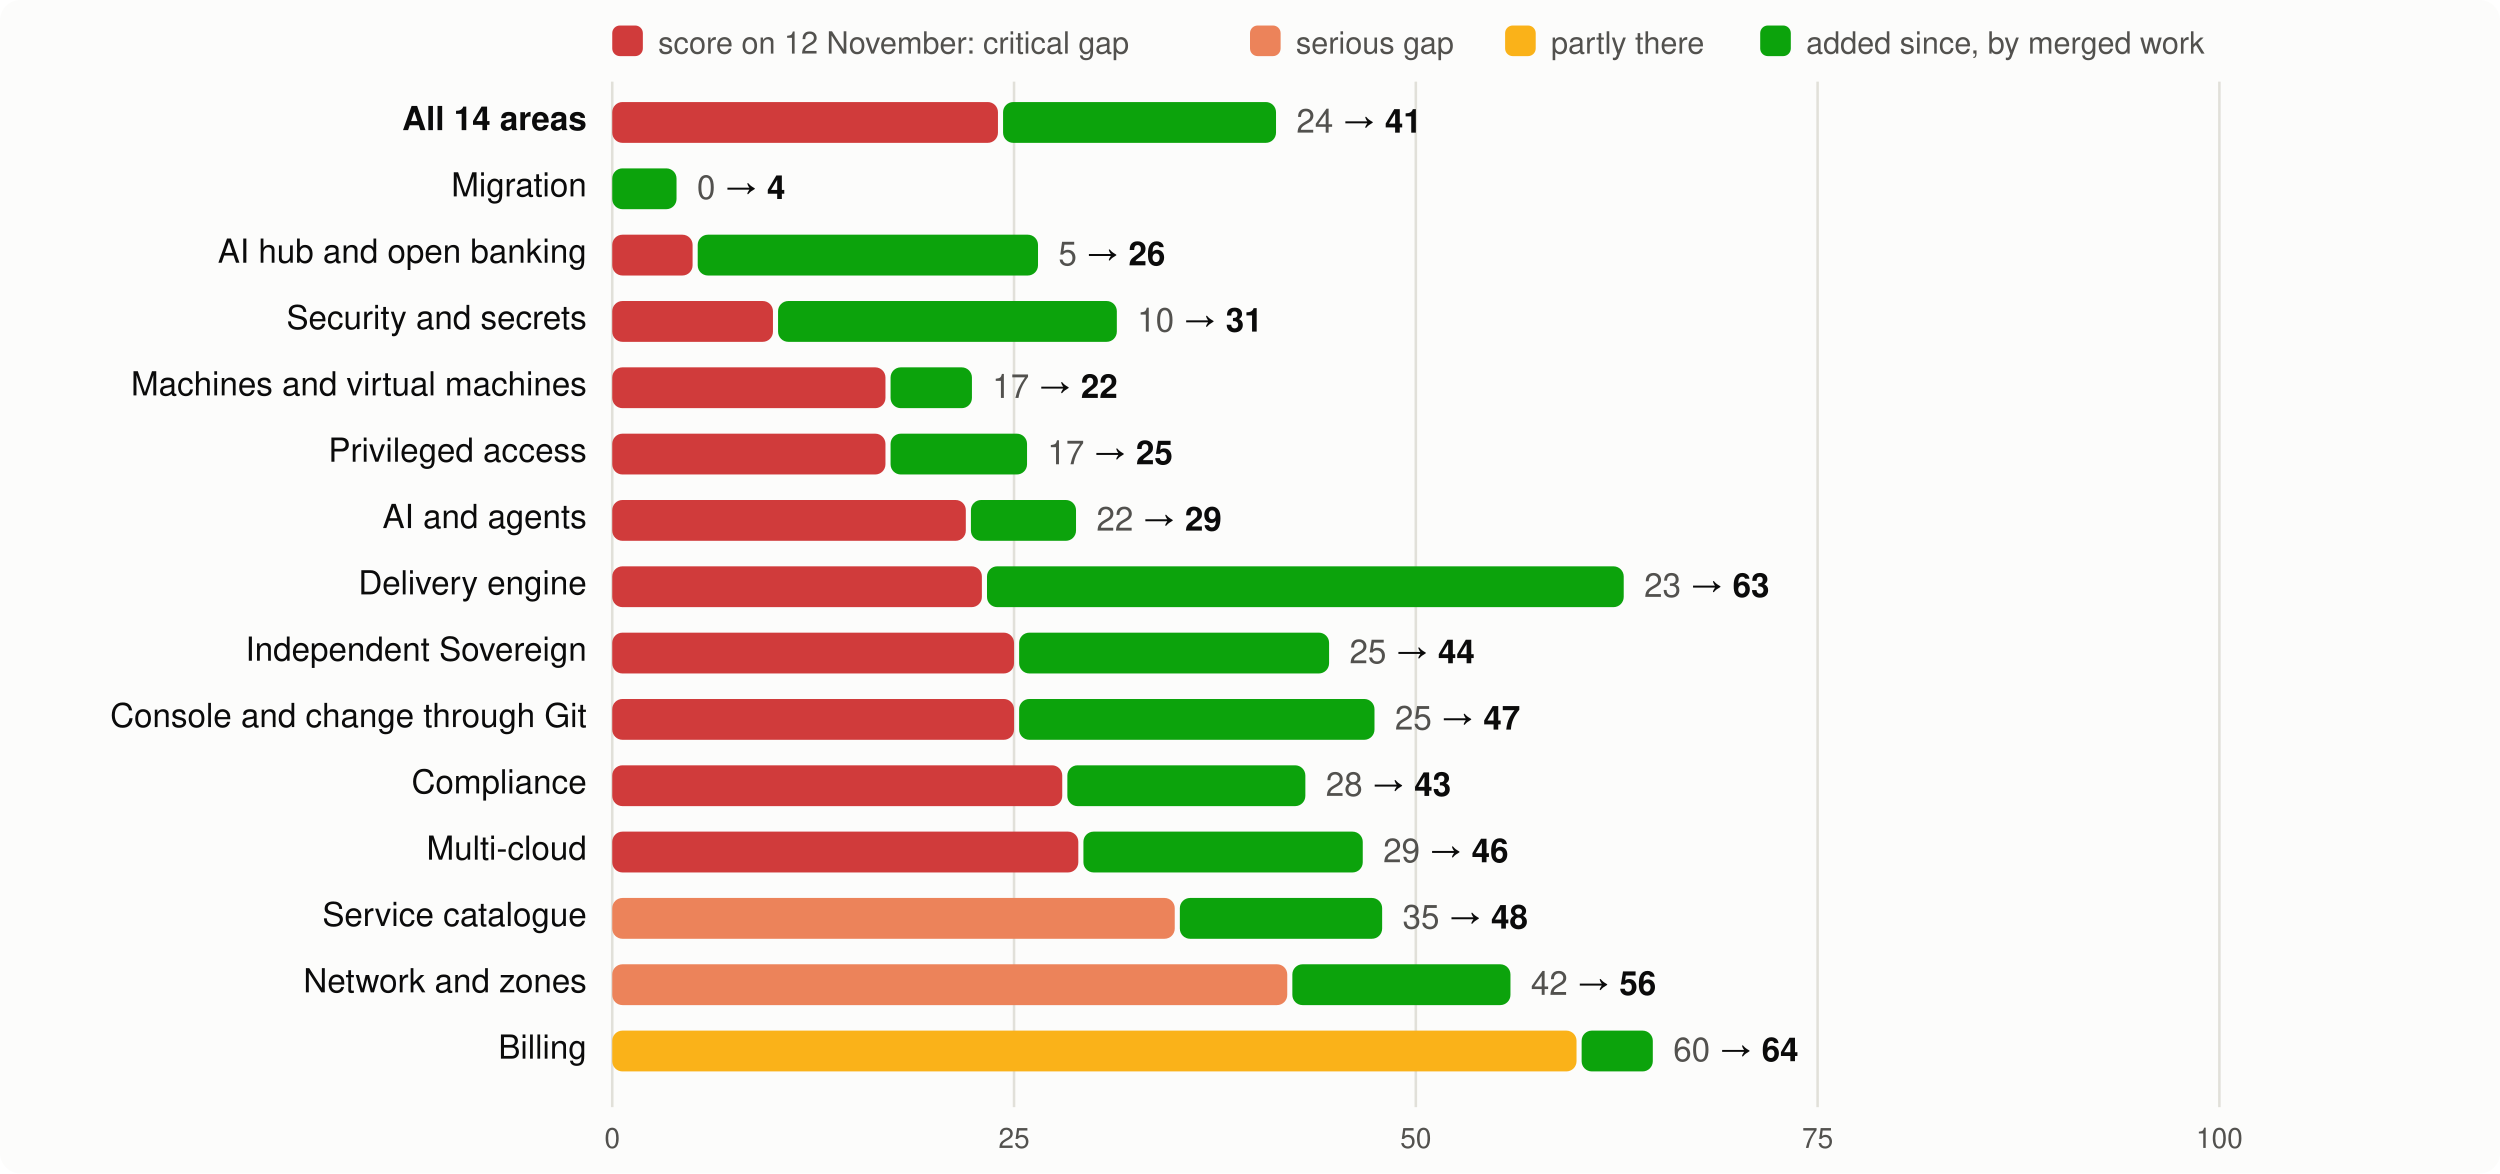
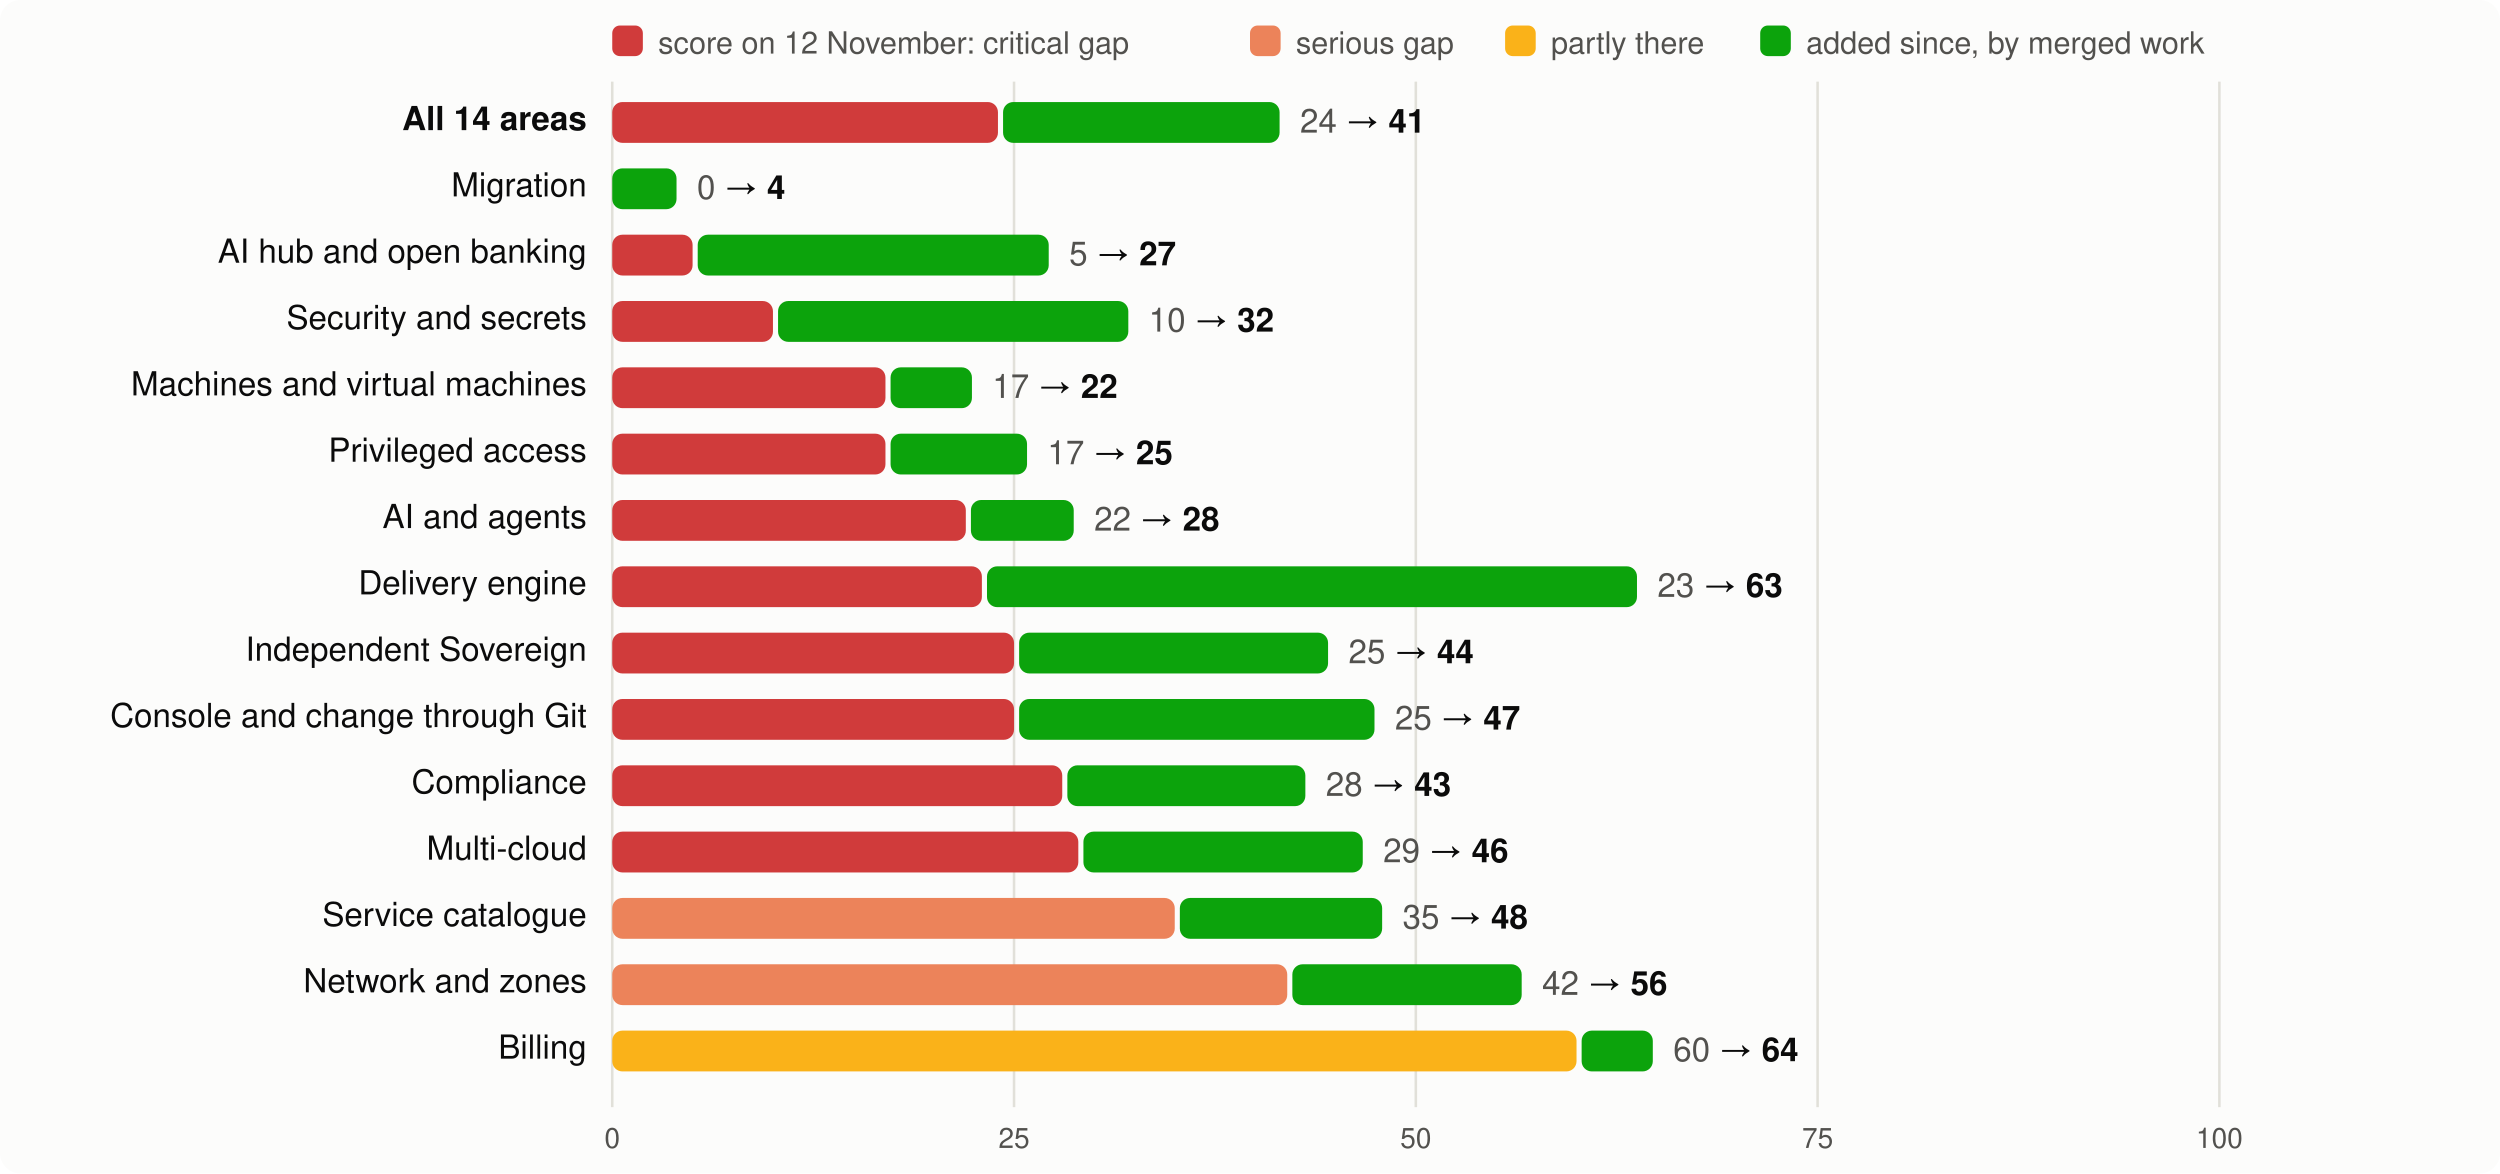
<svg xmlns="http://www.w3.org/2000/svg" viewBox="0 0 980 460" width="980" height="460" font-family="system-ui,-apple-system,Segoe UI,Helvetica,Arial,sans-serif" font-size="13">
  <rect width="980" height="460" rx="8" fill="#fcfcfb" />
  <rect x="240" y="10" width="12" height="12" rx="3" fill="#d03b3b" />
  <text x="258" y="21" fill="#52514e" font-size="12">score on 12 November: critical gap</text>
  <rect x="490" y="10" width="12" height="12" rx="3" fill="#ec835a" />
  <text x="508" y="21" fill="#52514e" font-size="12">serious gap</text>
  <rect x="590" y="10" width="12" height="12" rx="3" fill="#fab219" />
  <text x="608" y="21" fill="#52514e" font-size="12">partly there</text>
  <rect x="690" y="10" width="12" height="12" rx="3" fill="#0ca30c" />
  <text x="708" y="21" fill="#52514e" font-size="12">added since, by merged work</text>
  <line x1="240.0" x2="240.0" y1="32" y2="434" stroke="#e1e0d9" />
  <text x="240.0" y="450" text-anchor="middle" fill="#52514e" font-size="11">0</text>
  <line x1="397.5" x2="397.5" y1="32" y2="434" stroke="#e1e0d9" />
  <text x="397.5" y="450" text-anchor="middle" fill="#52514e" font-size="11">25</text>
  <line x1="555.0" x2="555.0" y1="32" y2="434" stroke="#e1e0d9" />
  <text x="555.0" y="450" text-anchor="middle" fill="#52514e" font-size="11">50</text>
  <line x1="712.5" x2="712.5" y1="32" y2="434" stroke="#e1e0d9" />
  <text x="712.5" y="450" text-anchor="middle" fill="#52514e" font-size="11">75</text>
  <line x1="870.0" x2="870.0" y1="32" y2="434" stroke="#e1e0d9" />
  <text x="870.0" y="450" text-anchor="middle" fill="#52514e" font-size="11">100</text>
  <text x="230" y="51" text-anchor="end" fill="#0b0b0b" font-weight="600">All 14 areas</text>
  <rect x="240" y="40" width="151.2" height="16" rx="4" fill="#d03b3b" />
-   <rect x="393.2" y="40" width="107.0" height="16" rx="4" fill="#0ca30c" />
-   <text x="508.2" y="52" fill="#0b0b0b">
+   <rect x="393.2" y="40" width="108.4" height="16" rx="4" fill="#0ca30c" />
+   <text x="509.6" y="52" fill="#0b0b0b">
    <tspan fill="#52514e">24</tspan> → <tspan font-weight="600">41</tspan>
  </text>
  <text x="230" y="77" text-anchor="end" fill="#0b0b0b" font-weight="400">Migration</text>
  <rect x="240.0" y="66" width="25.2" height="16" rx="4" fill="#0ca30c" />
  <text x="273.2" y="78" fill="#0b0b0b">
    <tspan fill="#52514e">0</tspan> → <tspan font-weight="600">4</tspan>
  </text>
  <text x="230" y="103" text-anchor="end" fill="#0b0b0b" font-weight="400">AI hub and open banking</text>
  <rect x="240" y="92" width="31.5" height="16" rx="4" fill="#d03b3b" />
-   <rect x="273.5" y="92" width="133.4" height="16" rx="4" fill="#0ca30c" />
-   <text x="414.9" y="104" fill="#0b0b0b">
-     <tspan fill="#52514e">5</tspan> → <tspan font-weight="600">26</tspan>
+   <rect x="273.5" y="92" width="137.6" height="16" rx="4" fill="#0ca30c" />
+   <text x="419.1" y="104" fill="#0b0b0b">
+     <tspan fill="#52514e">5</tspan> → <tspan font-weight="600">27</tspan>
  </text>
  <text x="230" y="129" text-anchor="end" fill="#0b0b0b" font-weight="400">Security and secrets</text>
  <rect x="240" y="118" width="63.0" height="16" rx="4" fill="#d03b3b" />
-   <rect x="305.0" y="118" width="132.8" height="16" rx="4" fill="#0ca30c" />
-   <text x="445.8" y="130" fill="#0b0b0b">
-     <tspan fill="#52514e">10</tspan> → <tspan font-weight="600">31</tspan>
+   <rect x="305.0" y="118" width="137.3" height="16" rx="4" fill="#0ca30c" />
+   <text x="450.3" y="130" fill="#0b0b0b">
+     <tspan fill="#52514e">10</tspan> → <tspan font-weight="600">32</tspan>
  </text>
  <text x="230" y="155" text-anchor="end" fill="#0b0b0b" font-weight="400">Machines and virtual machines</text>
  <rect x="240" y="144" width="107.1" height="16" rx="4" fill="#d03b3b" />
  <rect x="349.1" y="144" width="31.9" height="16" rx="4" fill="#0ca30c" />
  <text x="389.0" y="156" fill="#0b0b0b">
    <tspan fill="#52514e">17</tspan> → <tspan font-weight="600">22</tspan>
  </text>
  <text x="230" y="181" text-anchor="end" fill="#0b0b0b" font-weight="400">Privileged access</text>
  <rect x="240" y="170" width="107.1" height="16" rx="4" fill="#d03b3b" />
  <rect x="349.1" y="170" width="53.5" height="16" rx="4" fill="#0ca30c" />
  <text x="410.6" y="182" fill="#0b0b0b">
    <tspan fill="#52514e">17</tspan> → <tspan font-weight="600">25</tspan>
  </text>
  <text x="230" y="207" text-anchor="end" fill="#0b0b0b" font-weight="400">AI and agents</text>
  <rect x="240" y="196" width="138.6" height="16" rx="4" fill="#d03b3b" />
-   <rect x="380.6" y="196" width="41.2" height="16" rx="4" fill="#0ca30c" />
-   <text x="429.8" y="208" fill="#0b0b0b">
-     <tspan fill="#52514e">22</tspan> → <tspan font-weight="600">29</tspan>
+   <rect x="380.6" y="196" width="40.3" height="16" rx="4" fill="#0ca30c" />
+   <text x="428.9" y="208" fill="#0b0b0b">
+     <tspan fill="#52514e">22</tspan> → <tspan font-weight="600">28</tspan>
  </text>
  <text x="230" y="233" text-anchor="end" fill="#0b0b0b" font-weight="400">Delivery engine</text>
  <rect x="240" y="222" width="144.9" height="16" rx="4" fill="#d03b3b" />
-   <rect x="386.9" y="222" width="249.6" height="16" rx="4" fill="#0ca30c" />
-   <text x="644.5" y="234" fill="#0b0b0b">
+   <rect x="386.9" y="222" width="254.8" height="16" rx="4" fill="#0ca30c" />
+   <text x="649.7" y="234" fill="#0b0b0b">
    <tspan fill="#52514e">23</tspan> → <tspan font-weight="600">63</tspan>
  </text>
  <text x="230" y="259" text-anchor="end" fill="#0b0b0b" font-weight="400">Independent Sovereign</text>
  <rect x="240" y="248" width="157.5" height="16" rx="4" fill="#d03b3b" />
-   <rect x="399.5" y="248" width="121.5" height="16" rx="4" fill="#0ca30c" />
-   <text x="529.0" y="260" fill="#0b0b0b">
+   <rect x="399.5" y="248" width="121.1" height="16" rx="4" fill="#0ca30c" />
+   <text x="528.6" y="260" fill="#0b0b0b">
    <tspan fill="#52514e">25</tspan> → <tspan font-weight="600">44</tspan>
  </text>
  <text x="230" y="285" text-anchor="end" fill="#0b0b0b" font-weight="400">Console and change through Git</text>
  <rect x="240" y="274" width="157.5" height="16" rx="4" fill="#d03b3b" />
  <rect x="399.5" y="274" width="139.3" height="16" rx="4" fill="#0ca30c" />
  <text x="546.8" y="286" fill="#0b0b0b">
    <tspan fill="#52514e">25</tspan> → <tspan font-weight="600">47</tspan>
  </text>
  <text x="230" y="311" text-anchor="end" fill="#0b0b0b" font-weight="400">Compliance</text>
  <rect x="240" y="300" width="176.4" height="16" rx="4" fill="#d03b3b" />
  <rect x="418.4" y="300" width="93.3" height="16" rx="4" fill="#0ca30c" />
  <text x="519.7" y="312" fill="#0b0b0b">
    <tspan fill="#52514e">28</tspan> → <tspan font-weight="600">43</tspan>
  </text>
  <text x="230" y="337" text-anchor="end" fill="#0b0b0b" font-weight="400">Multi-cloud</text>
  <rect x="240" y="326" width="182.7" height="16" rx="4" fill="#d03b3b" />
  <rect x="424.7" y="326" width="109.5" height="16" rx="4" fill="#0ca30c" />
  <text x="542.2" y="338" fill="#0b0b0b">
    <tspan fill="#52514e">29</tspan> → <tspan font-weight="600">46</tspan>
  </text>
  <text x="230" y="363" text-anchor="end" fill="#0b0b0b" font-weight="400">Service catalogue</text>
  <rect x="240" y="352" width="220.5" height="16" rx="4" fill="#ec835a" />
  <rect x="462.5" y="352" width="79.3" height="16" rx="4" fill="#0ca30c" />
  <text x="549.8" y="364" fill="#0b0b0b">
    <tspan fill="#52514e">35</tspan> → <tspan font-weight="600">48</tspan>
  </text>
  <text x="230" y="389" text-anchor="end" fill="#0b0b0b" font-weight="400">Network and zones</text>
  <rect x="240" y="378" width="264.6" height="16" rx="4" fill="#ec835a" />
-   <rect x="506.6" y="378" width="85.5" height="16" rx="4" fill="#0ca30c" />
-   <text x="600.1" y="390" fill="#0b0b0b">
+   <rect x="506.6" y="378" width="89.9" height="16" rx="4" fill="#0ca30c" />
+   <text x="604.5" y="390" fill="#0b0b0b">
    <tspan fill="#52514e">42</tspan> → <tspan font-weight="600">56</tspan>
  </text>
  <text x="230" y="415" text-anchor="end" fill="#0b0b0b" font-weight="400">Billing</text>
  <rect x="240" y="404" width="378.0" height="16" rx="4" fill="#fab219" />
  <rect x="620.0" y="404" width="27.9" height="16" rx="4" fill="#0ca30c" />
  <text x="655.9" y="416" fill="#0b0b0b">
    <tspan fill="#52514e">60</tspan> → <tspan font-weight="600">64</tspan>
  </text>
</svg>
